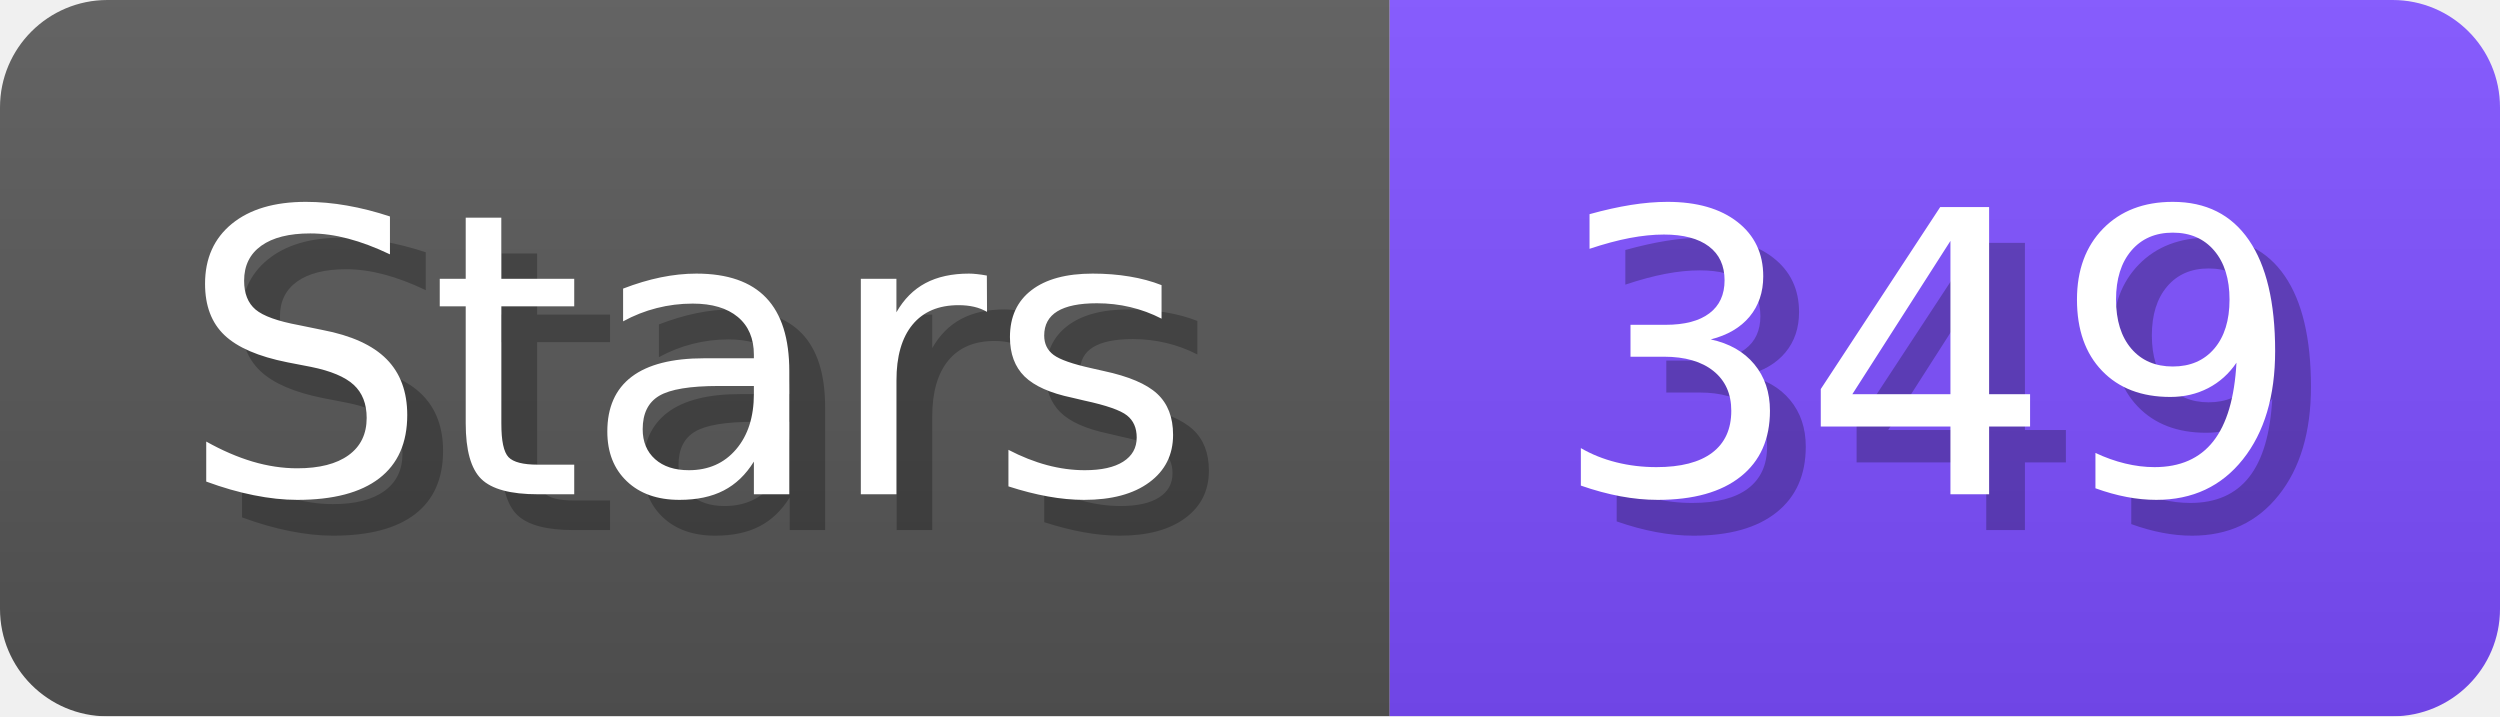
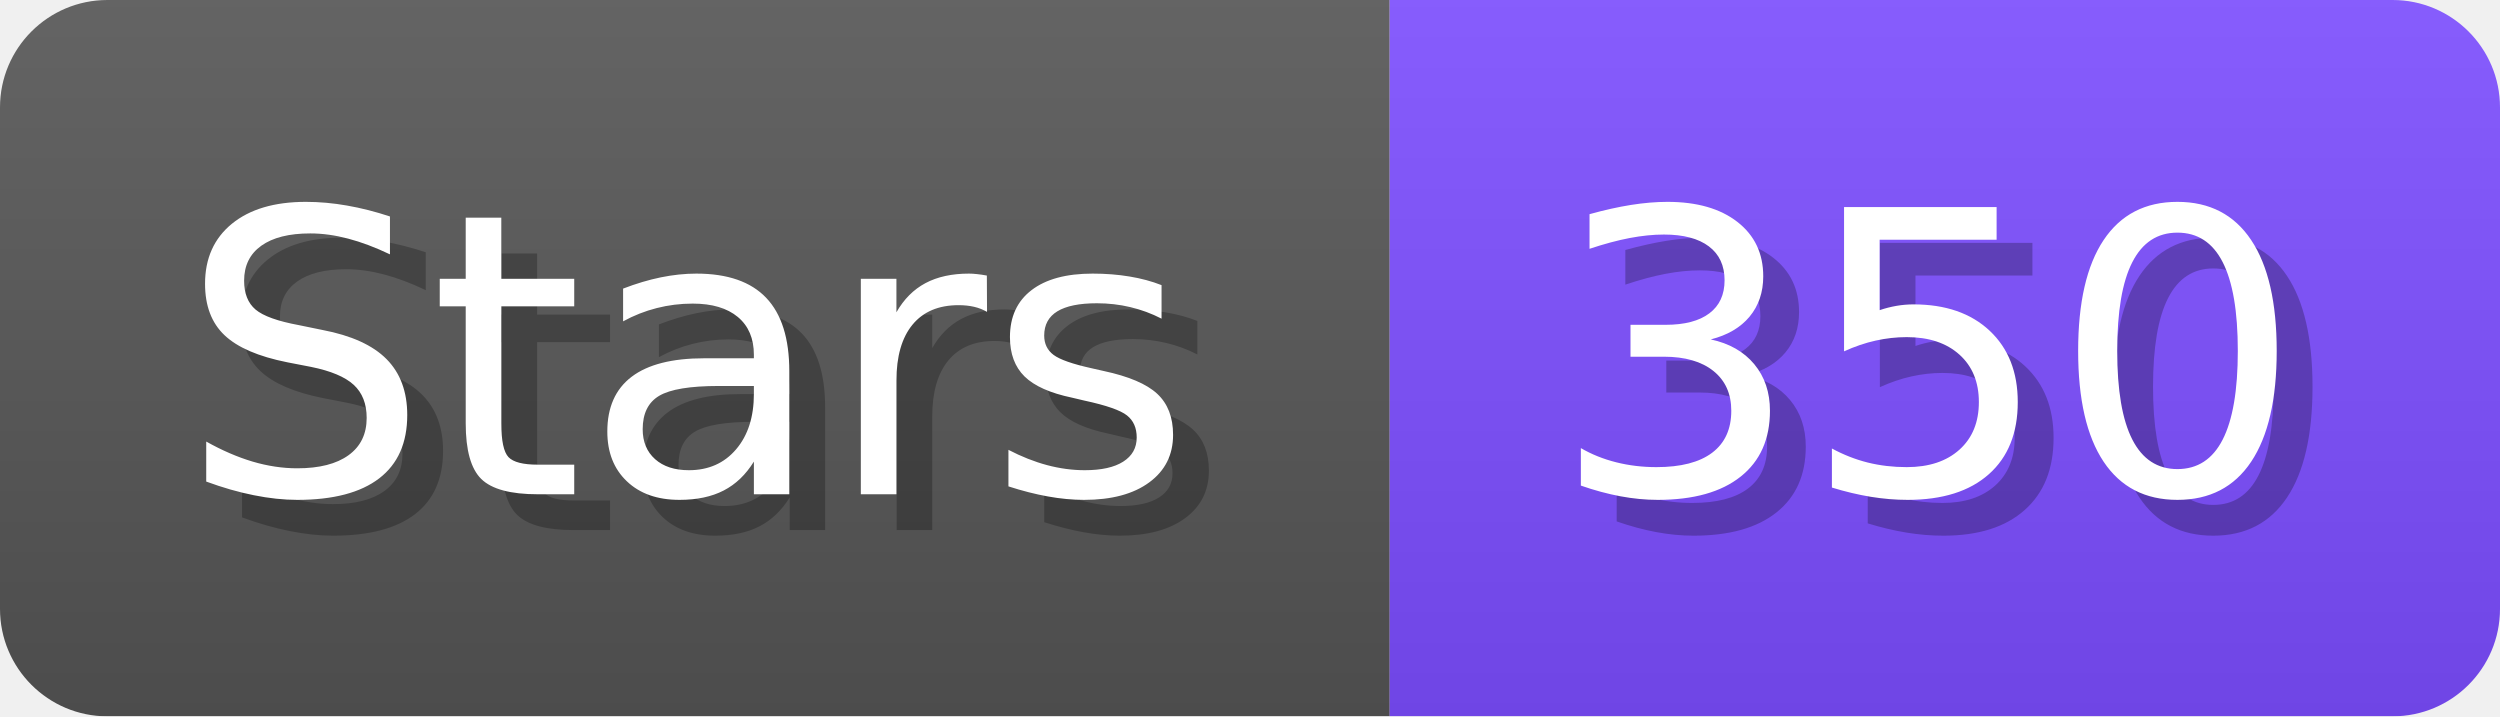
- <svg xmlns="http://www.w3.org/2000/svg" width="69.8" height="20" viewBox="0 0 698 200" role="img" aria-label="Stars: 349">
+ <svg xmlns="http://www.w3.org/2000/svg" width="69.8" height="20" viewBox="0 0 698 200" role="img" aria-label="Stars: 350">
  <linearGradient id="a" x2="0" y2="100%">
    <stop offset="0" stop-opacity=".1" stop-color="#EEE" />
    <stop offset="1" stop-opacity=".1" />
  </linearGradient>
  <mask id="m">
    <rect width="698" height="200" rx="30" fill="#FFF" />
  </mask>
  <g mask="url(#m)">
    <rect width="388" height="200" fill="#555" />
    <rect width="310" height="200" fill="#7C4DFF" x="388" />
    <rect width="698" height="200" fill="url(#a)" />
  </g>
  <g aria-hidden="true" fill="#fff" text-anchor="start" font-family="Verdana,DejaVu Sans,sans-serif" font-size="110">
    <text x="60" y="148" textLength="288" fill="#000" opacity="0.25">Stars</text>
    <text x="50" y="138" textLength="288">Stars</text>
-     <text x="443" y="148" textLength="210" fill="#000" opacity="0.25">349</text>
-     <text x="433" y="138" textLength="210">349</text>
+     <text x="443" y="148" textLength="210" fill="#000" opacity="0.25">350</text>
+     <text x="433" y="138" textLength="210">350</text>
  </g>
</svg>
